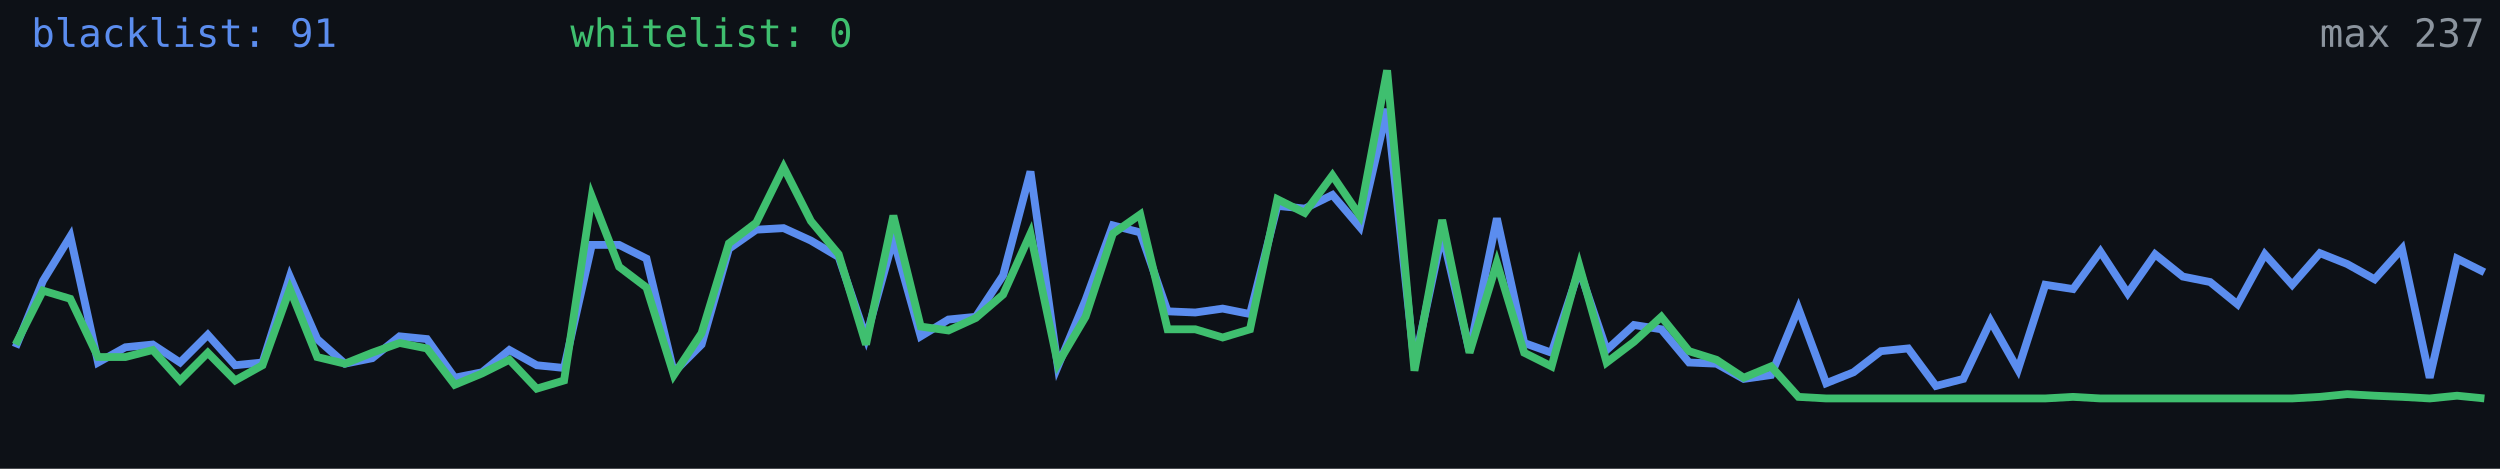
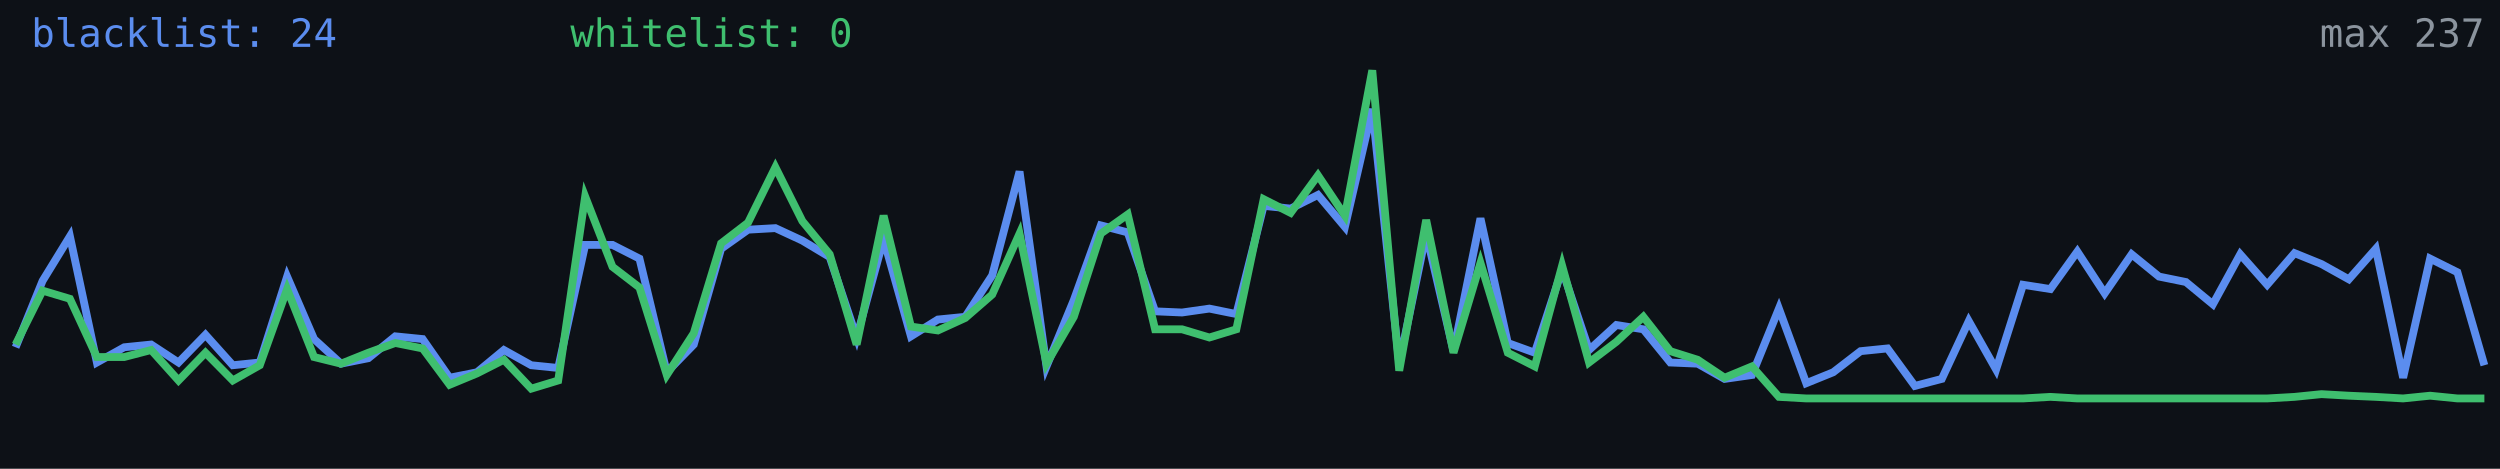
<svg xmlns="http://www.w3.org/2000/svg" width="640" height="120" viewBox="0 0 640 120" role="img" aria-label="Alive configs trend">
  <rect width="640" height="120" fill="#0d1117" />
-   <polyline fill="none" stroke="#5b8def" stroke-width="2" points="4.0,88.9 11.0,71.9 18.0,60.5 25.1,92.8 32.1,88.9 39.1,88.2 46.1,92.8 53.2,85.7 60.2,93.5 67.2,92.8 74.2,70.8 81.2,86.8 88.3,93.1 95.3,91.7 102.3,86.1 109.3,86.8 116.4,96.7 123.4,95.3 130.4,89.6 137.4,93.5 144.4,94.2 151.5,62.7 158.5,62.7 165.5,66.2 172.5,95.3 179.6,88.2 186.6,63.7 193.6,58.8 200.6,58.4 207.6,61.6 214.7,65.8 221.7,86.4 228.7,61.2 235.7,86.1 242.8,81.8 249.8,81.1 256.8,70.5 263.8,43.9 270.8,93.8 277.9,76.8 284.9,57.7 291.9,59.5 298.9,79.7 306.0,80.0 313.0,79.0 320.0,80.4 327.0,52.7 334.0,53.4 341.1,49.9 348.1,58.1 355.1,27.9 362.1,93.1 369.2,59.8 376.2,89.9 383.2,55.9 390.2,87.8 397.2,90.3 404.3,69.0 411.3,89.6 418.3,83.2 425.3,84.3 432.4,92.8 439.4,93.1 446.4,97.0 453.4,96.0 460.4,79.0 467.5,98.1 474.5,95.3 481.5,89.9 488.5,89.2 495.6,98.8 502.6,97.0 509.6,82.2 516.6,94.6 523.6,72.9 530.7,74.0 537.7,64.4 544.7,75.1 551.7,65.1 558.8,70.8 565.8,72.2 572.8,77.9 579.8,65.1 586.8,72.9 593.9,64.8 600.9,67.6 607.9,71.5 614.9,63.7 622.0,96.7 629.0,66.2 636.0,69.7" />
-   <polyline fill="none" stroke="#3fbf6f" stroke-width="2" points="4.0,88.2 11.0,74.4 18.0,76.5 25.1,91.4 32.1,91.4 39.1,89.6 46.1,97.4 53.2,90.3 60.2,97.4 67.2,93.5 74.2,74.0 81.2,91.4 88.3,93.1 95.3,90.3 102.3,87.8 109.3,89.2 116.4,98.5 123.4,95.6 130.4,92.1 137.4,99.5 144.4,97.4 151.5,50.3 158.5,68.3 165.5,73.6 172.5,96.0 179.6,85.3 186.6,62.3 193.6,57.0 200.6,42.8 207.6,56.6 214.7,65.1 221.7,88.2 228.7,55.2 235.7,83.6 242.8,84.6 249.8,81.4 256.8,75.4 263.8,59.8 270.8,93.1 277.9,81.1 284.9,59.8 291.9,54.9 298.9,84.3 306.0,84.3 313.0,86.4 320.0,84.3 327.0,51.0 334.0,54.5 341.1,44.9 348.1,55.2 355.1,18.0 362.1,94.9 369.2,56.3 376.2,90.3 383.2,67.3 390.2,90.3 397.2,93.8 404.3,68.0 411.3,92.8 418.3,87.5 425.3,81.1 432.4,89.9 439.4,92.1 446.4,96.7 453.4,93.8 460.4,101.6 467.5,102.0 474.5,102.0 481.5,102.0 488.5,102.0 495.6,102.0 502.6,102.0 509.6,102.0 516.6,102.0 523.6,102.0 530.7,101.6 537.7,102.0 544.7,102.0 551.7,102.0 558.8,102.0 565.8,102.0 572.8,102.0 579.8,102.0 586.8,102.0 593.9,101.6 600.9,100.9 607.9,101.3 614.9,101.6 622.0,102.0 629.0,101.3 636.0,102.0" />
-   <text x="8" y="12" fill="#5b8def" font-size="10" font-family="monospace">blacklist: 91</text>
+   <polyline fill="none" stroke="#5b8def" stroke-width="2" points="4.0,88.9 10.9,71.9 17.9,60.5 24.8,92.8 31.8,88.9 38.7,88.2 45.7,92.8 52.6,85.7 59.6,93.5 66.5,92.8 73.5,70.8 80.4,86.8 87.3,93.1 94.3,91.7 101.2,86.1 108.2,86.8 115.1,96.7 122.1,95.3 129.0,89.6 136.0,93.5 142.9,94.2 149.8,62.7 156.8,62.7 163.7,66.2 170.7,95.3 177.6,88.2 184.6,63.7 191.5,58.8 198.5,58.4 205.4,61.6 212.4,65.8 219.3,86.4 226.2,61.2 233.2,86.1 240.1,81.8 247.1,81.1 254.0,70.5 261.0,43.9 267.9,93.8 274.9,76.8 281.8,57.7 288.7,59.5 295.7,79.7 302.6,80.0 309.6,79.0 316.5,80.4 323.5,52.7 330.4,53.4 337.4,49.9 344.3,58.1 351.3,27.9 358.2,93.1 365.1,59.8 372.1,89.9 379.0,55.9 386.0,87.8 392.9,90.3 399.9,69.0 406.8,89.6 413.8,83.2 420.7,84.3 427.6,92.8 434.6,93.1 441.5,97.0 448.5,96.0 455.4,79.0 462.4,98.1 469.3,95.3 476.3,89.9 483.2,89.2 490.2,98.8 497.1,97.0 504.0,82.2 511.0,94.6 517.9,72.9 524.9,74.0 531.8,64.4 538.8,75.1 545.7,65.1 552.7,70.8 559.6,72.2 566.5,77.9 573.5,65.1 580.4,72.9 587.4,64.8 594.3,67.6 601.3,71.5 608.2,63.7 615.2,96.7 622.1,66.2 629.1,69.7 636.0,93.5" />
+   <polyline fill="none" stroke="#3fbf6f" stroke-width="2" points="4.0,88.2 10.9,74.4 17.9,76.5 24.8,91.4 31.8,91.4 38.7,89.6 45.7,97.4 52.6,90.3 59.6,97.4 66.5,93.5 73.5,74.0 80.4,91.4 87.3,93.1 94.3,90.3 101.2,87.8 108.2,89.2 115.1,98.5 122.1,95.6 129.0,92.1 136.0,99.5 142.9,97.4 149.8,50.3 156.8,68.3 163.7,73.6 170.7,96.0 177.6,85.3 184.6,62.3 191.5,57.0 198.5,42.8 205.4,56.6 212.4,65.1 219.3,88.2 226.2,55.2 233.2,83.6 240.1,84.6 247.1,81.4 254.0,75.4 261.0,59.8 267.9,93.1 274.9,81.1 281.8,59.8 288.7,54.9 295.7,84.3 302.6,84.3 309.6,86.4 316.5,84.3 323.5,51.0 330.4,54.5 337.4,44.9 344.3,55.2 351.3,18.0 358.2,94.9 365.1,56.3 372.1,90.3 379.0,67.3 386.0,90.3 392.9,93.8 399.9,68.0 406.8,92.8 413.8,87.5 420.7,81.1 427.6,89.9 434.6,92.1 441.5,96.7 448.5,93.8 455.4,101.6 462.4,102.0 469.3,102.0 476.3,102.0 483.2,102.0 490.2,102.0 497.1,102.0 504.0,102.0 511.0,102.0 517.9,102.0 524.9,101.6 531.8,102.0 538.8,102.0 545.7,102.0 552.7,102.0 559.6,102.0 566.5,102.0 573.5,102.0 580.4,102.0 587.4,101.6 594.3,100.9 601.3,101.3 608.2,101.6 615.2,102.0 622.1,101.3 629.1,102.0 636.0,102.0" />
+   <text x="8" y="12" fill="#5b8def" font-size="10" font-family="monospace">blacklist: 24</text>
  <text x="146" y="12" fill="#3fbf6f" font-size="10" font-family="monospace">whitelist: 0</text>
  <text x="636" y="12" fill="#8b949e" font-size="10" text-anchor="end" font-family="monospace">max 237</text>
</svg>
